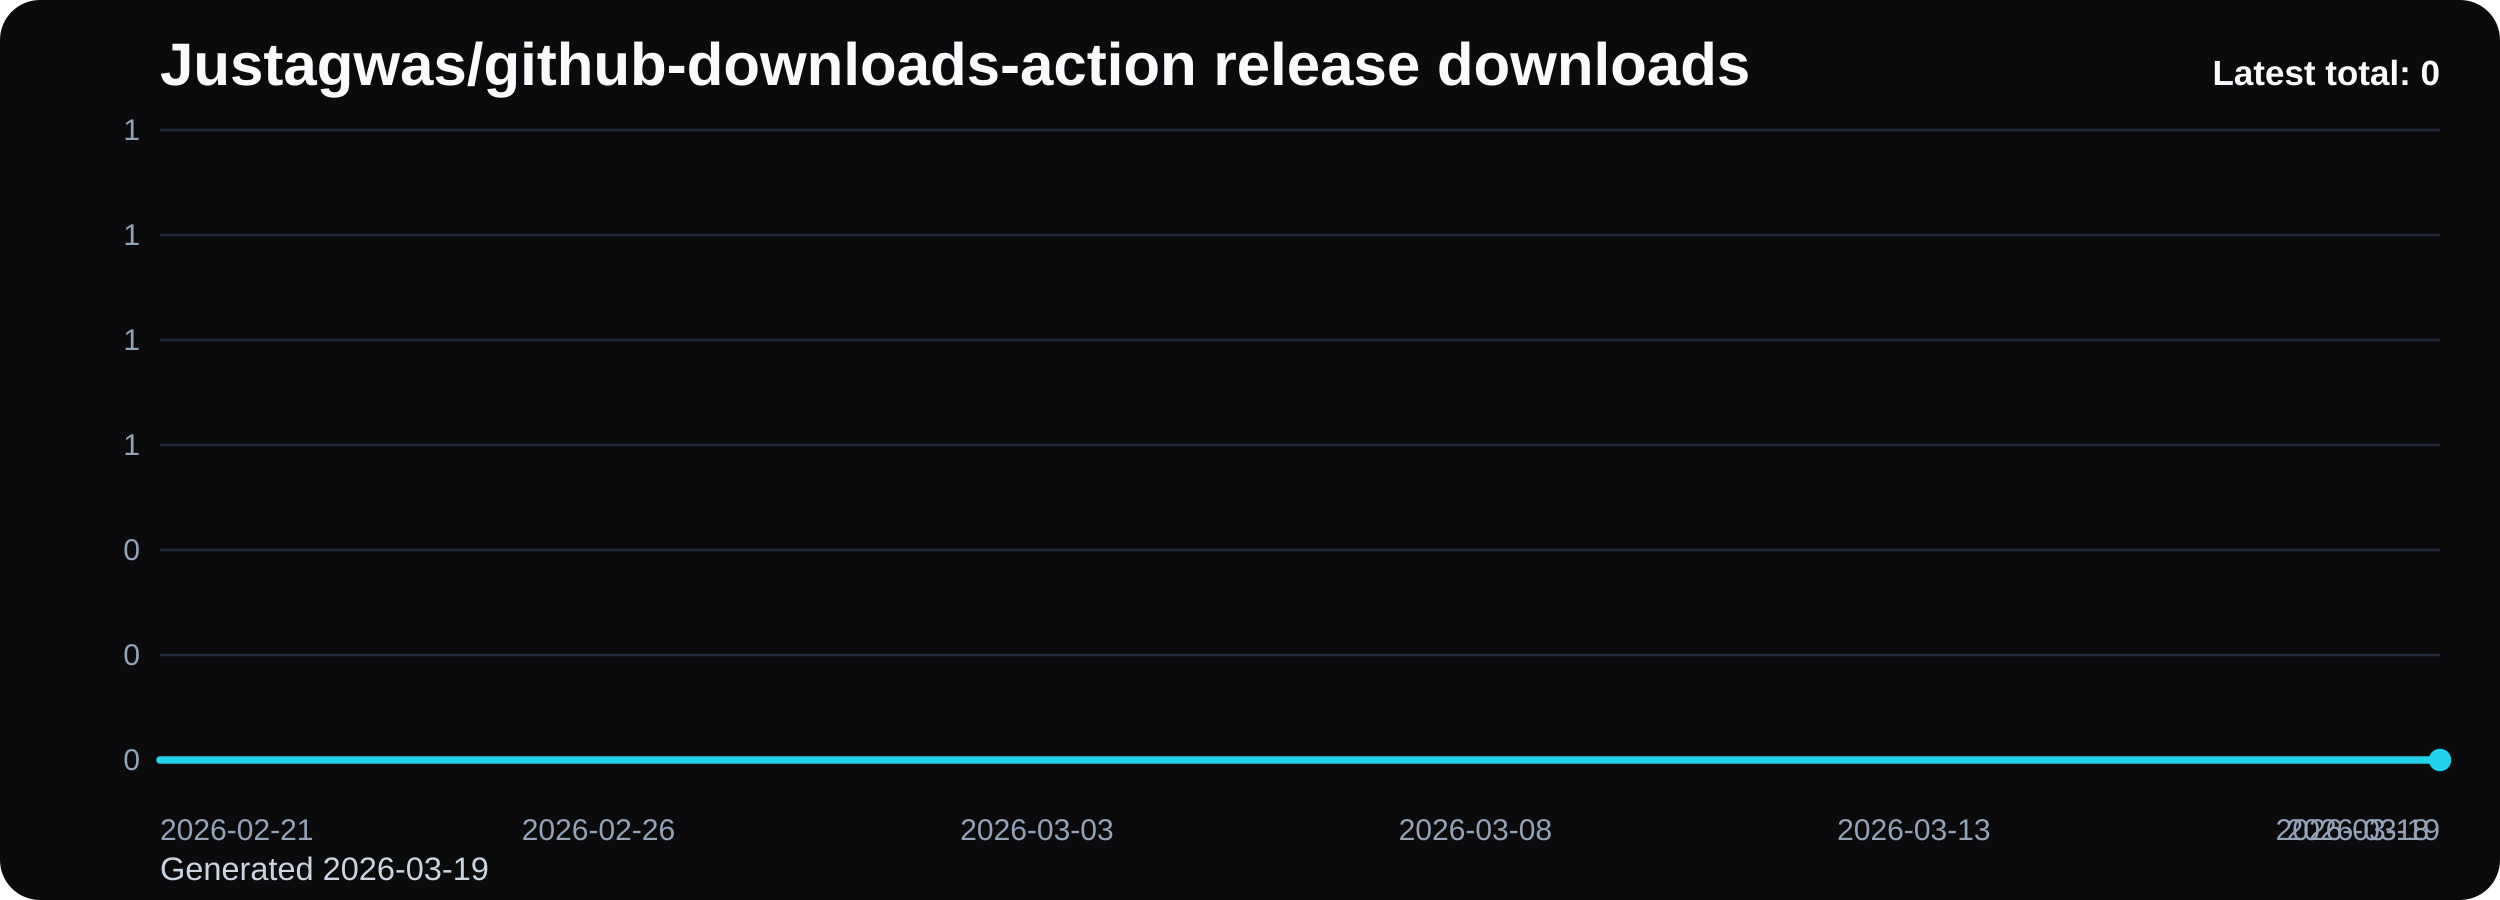
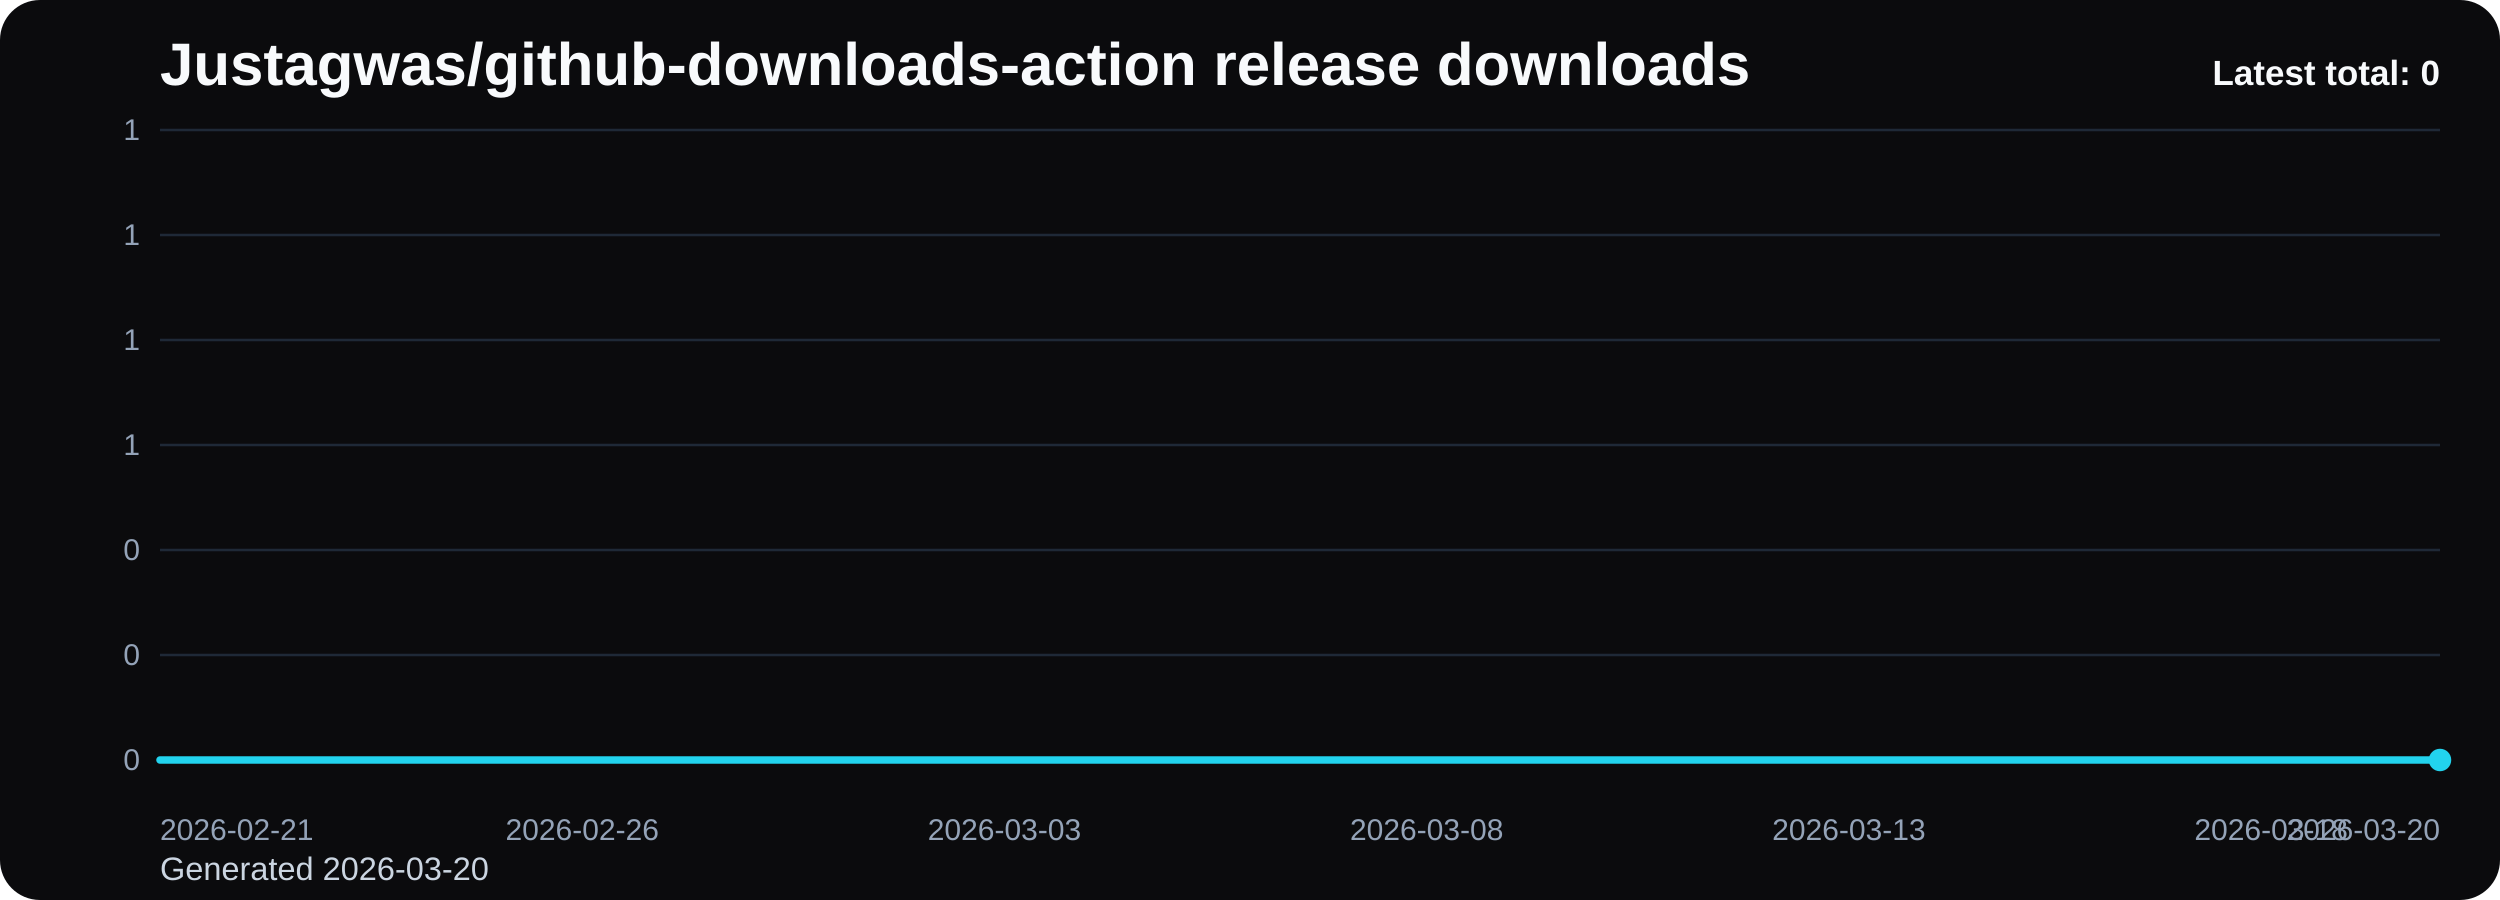
<svg xmlns="http://www.w3.org/2000/svg" viewBox="0 0 1000 360" role="img" aria-label="Justagwas/github-downloads-action release downloads chart">
  <defs>
    <linearGradient id="fill-total-trend-black" x1="0" y1="0" x2="0" y2="1">
      <stop offset="0%" stop-color="#22d3ee" stop-opacity="0.32" />
      <stop offset="100%" stop-color="#22d3ee" stop-opacity="0.05" />
    </linearGradient>
    <style>
      .bg { fill: #0b0b0d; }
      .title { font: 700 24px Arial, sans-serif; fill: #f8fafc; }
      .sub { font: 400 13px Arial, sans-serif; fill: #cbd5e1; }
      .grid { stroke: #1f2937; stroke-width: 1; }
      .axis { font: 400 12px Arial, sans-serif; fill: #94a3b8; }
      .line { fill: none; stroke: #22d3ee; stroke-width: 3; stroke-linecap: round; stroke-linejoin: round; }
      .dot { fill: #22d3ee; }
      .value { font: 600 11px Arial, sans-serif; fill: #cbd5e1; }
      .latest { font: 700 14px Arial, sans-serif; fill: #f8fafc; }
    </style>
  </defs>
  <rect class="bg" x="0" y="0" width="1000" height="360" rx="16" />
  <text class="title" x="64" y="34">Justagwas/github-downloads-action release downloads</text>
-   <text class="sub" x="64" y="352">Generated 2026-03-19</text>
+   <text class="sub" x="64" y="352">Generated 2026-03-20</text>
  <line x1="64" y1="52.00" x2="976" y2="52.00" class="grid" />
  <text x="56" y="56.00" text-anchor="end" class="axis">1</text>
  <line x1="64" y1="94.00" x2="976" y2="94.00" class="grid" />
  <text x="56" y="98.00" text-anchor="end" class="axis">1</text>
  <line x1="64" y1="136.00" x2="976" y2="136.00" class="grid" />
  <text x="56" y="140.00" text-anchor="end" class="axis">1</text>
  <line x1="64" y1="178.00" x2="976" y2="178.00" class="grid" />
  <text x="56" y="182.00" text-anchor="end" class="axis">1</text>
  <line x1="64" y1="220.00" x2="976" y2="220.00" class="grid" />
  <text x="56" y="224.00" text-anchor="end" class="axis">0</text>
  <line x1="64" y1="262.00" x2="976" y2="262.00" class="grid" />
  <text x="56" y="266.00" text-anchor="end" class="axis">0</text>
  <line x1="64" y1="304.00" x2="976" y2="304.00" class="grid" />
  <text x="56" y="308.00" text-anchor="end" class="axis">0</text>
-   <path d="M 64.00 304 L 64.00 304.00 L 99.08 304.00 L 134.15 304.00 L 169.23 304.00 L 204.31 304.00 L 239.38 304.00 L 274.46 304.00 L 309.54 304.00 L 344.62 304.00 L 379.69 304.00 L 414.77 304.00 L 449.85 304.00 L 484.92 304.00 L 520.00 304.00 L 555.08 304.00 L 590.15 304.00 L 625.23 304.00 L 660.31 304.00 L 695.38 304.00 L 730.46 304.00 L 765.54 304.00 L 800.62 304.00 L 835.69 304.00 L 870.77 304.00 L 905.85 304.00 L 940.92 304.00 L 976.00 304.00 L 976.00 304 Z" fill="url(#fill-total-trend-black)" />
-   <polyline class="line" points="64.00,304.00 99.08,304.00 134.15,304.00 169.23,304.00 204.31,304.00 239.38,304.00 274.46,304.00 309.54,304.00 344.62,304.00 379.69,304.00 414.77,304.00 449.85,304.00 484.92,304.00 520.00,304.00 555.08,304.00 590.15,304.00 625.23,304.00 660.31,304.00 695.38,304.00 730.46,304.00 765.54,304.00 800.62,304.00 835.69,304.00 870.77,304.00 905.85,304.00 940.92,304.00 976.00,304.00" />
+   <path d="M 64.00 304 L 64.00 304.00 L 97.78 304.00 L 131.56 304.00 L 165.33 304.00 L 199.11 304.00 L 232.89 304.00 L 266.67 304.00 L 300.44 304.00 L 334.22 304.00 L 368.00 304.00 L 401.78 304.00 L 435.56 304.00 L 469.33 304.00 L 503.11 304.00 L 536.89 304.00 L 570.67 304.00 L 604.44 304.00 L 638.22 304.00 L 672.00 304.00 L 705.78 304.00 L 739.56 304.00 L 773.33 304.00 L 807.11 304.00 L 840.89 304.00 L 874.67 304.00 L 908.44 304.00 L 942.22 304.00 L 976.00 304.00 L 976.00 304 Z" fill="url(#fill-total-trend-black)" />
+   <polyline class="line" points="64.00,304.00 97.78,304.00 131.56,304.00 165.33,304.00 199.11,304.00 232.89,304.00 266.67,304.00 300.44,304.00 334.22,304.00 368.00,304.00 401.78,304.00 435.56,304.00 469.33,304.00 503.11,304.00 536.89,304.00 570.67,304.00 604.44,304.00 638.22,304.00 672.00,304.00 705.78,304.00 739.56,304.00 773.33,304.00 807.11,304.00 840.89,304.00 874.67,304.00 908.44,304.00 942.22,304.00 976.00,304.00" />
  <circle class="dot" cx="976.00" cy="304.00" r="4.5" />
  <text class="axis" x="64.00" y="336" text-anchor="start">2026-02-21</text>
-   <text class="axis" x="239.38" y="336" text-anchor="middle">2026-02-26</text>
-   <text class="axis" x="414.77" y="336" text-anchor="middle">2026-03-03</text>
-   <text class="axis" x="590.15" y="336" text-anchor="middle">2026-03-08</text>
-   <text class="axis" x="765.54" y="336" text-anchor="middle">2026-03-13</text>
-   <text class="axis" x="940.92" y="336" text-anchor="middle">2026-03-18</text>
-   <text class="axis" x="976.00" y="336" text-anchor="end">2026-03-19</text>
+   <text class="axis" x="232.89" y="336" text-anchor="middle">2026-02-26</text>
+   <text class="axis" x="401.78" y="336" text-anchor="middle">2026-03-03</text>
+   <text class="axis" x="570.67" y="336" text-anchor="middle">2026-03-08</text>
+   <text class="axis" x="739.56" y="336" text-anchor="middle">2026-03-13</text>
+   <text class="axis" x="908.44" y="336" text-anchor="middle">2026-03-18</text>
+   <text class="axis" x="976.00" y="336" text-anchor="end">2026-03-20</text>
  <text class="latest" x="976" y="34" text-anchor="end">Latest total: 0</text>
</svg>
